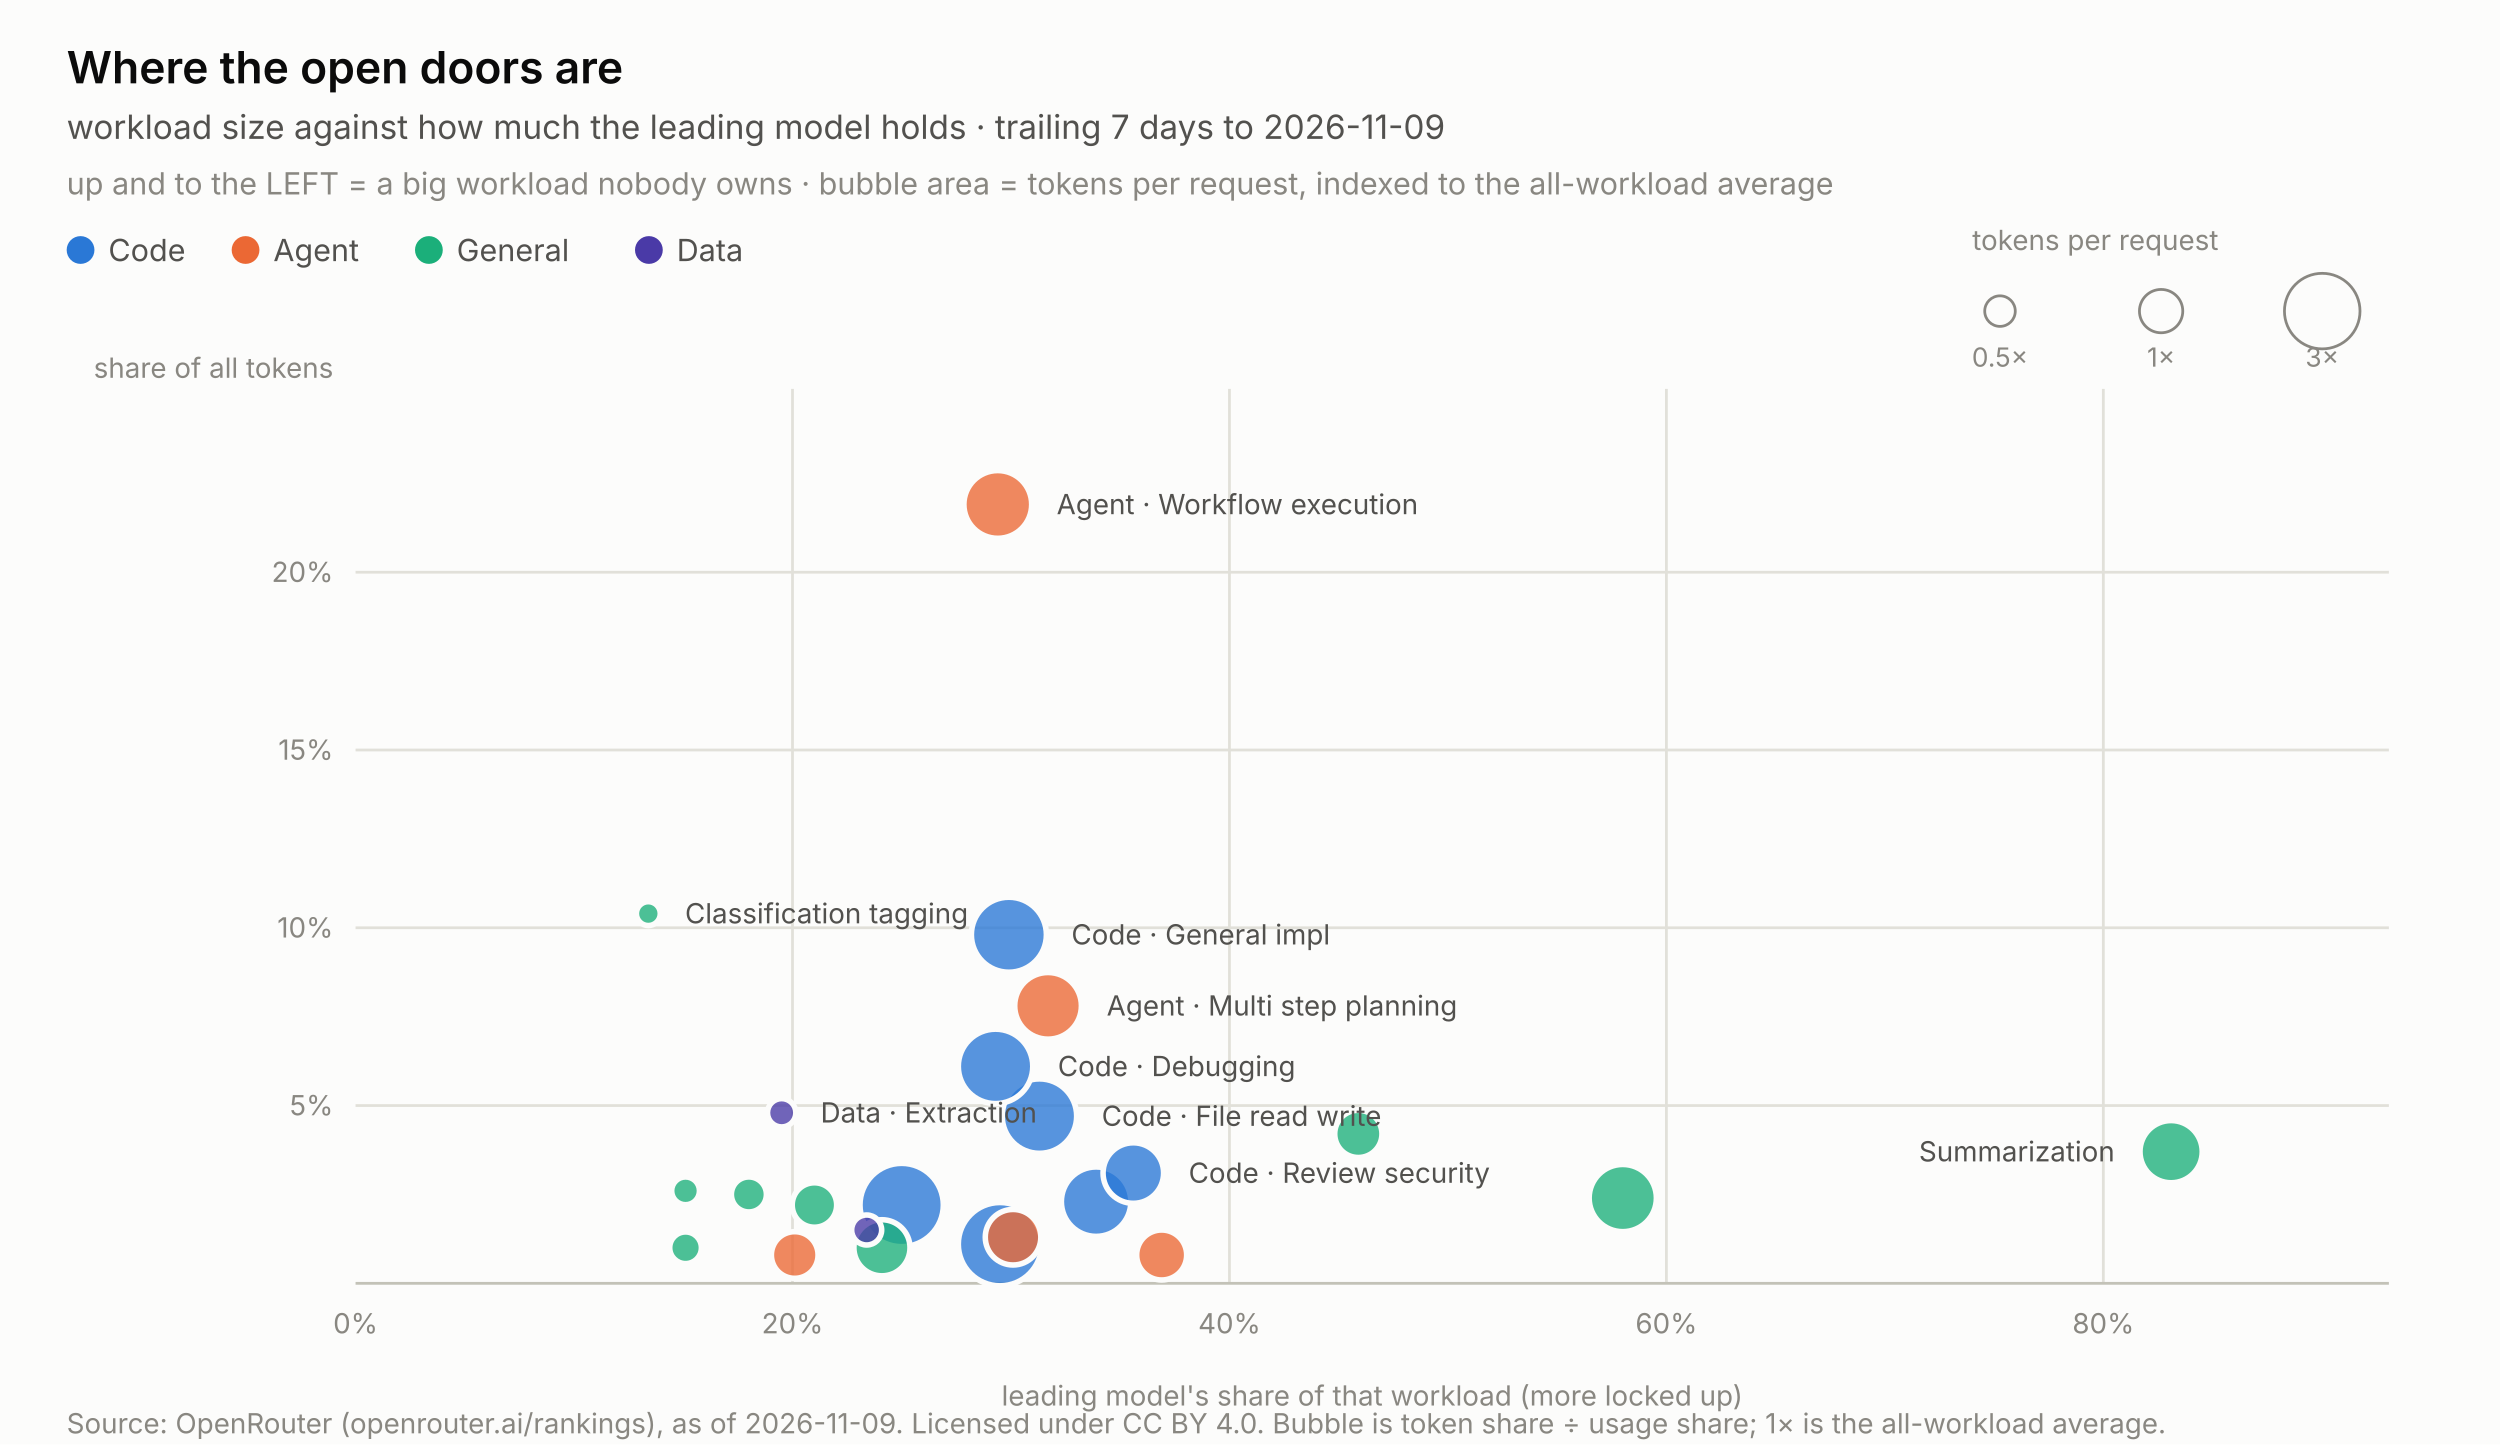
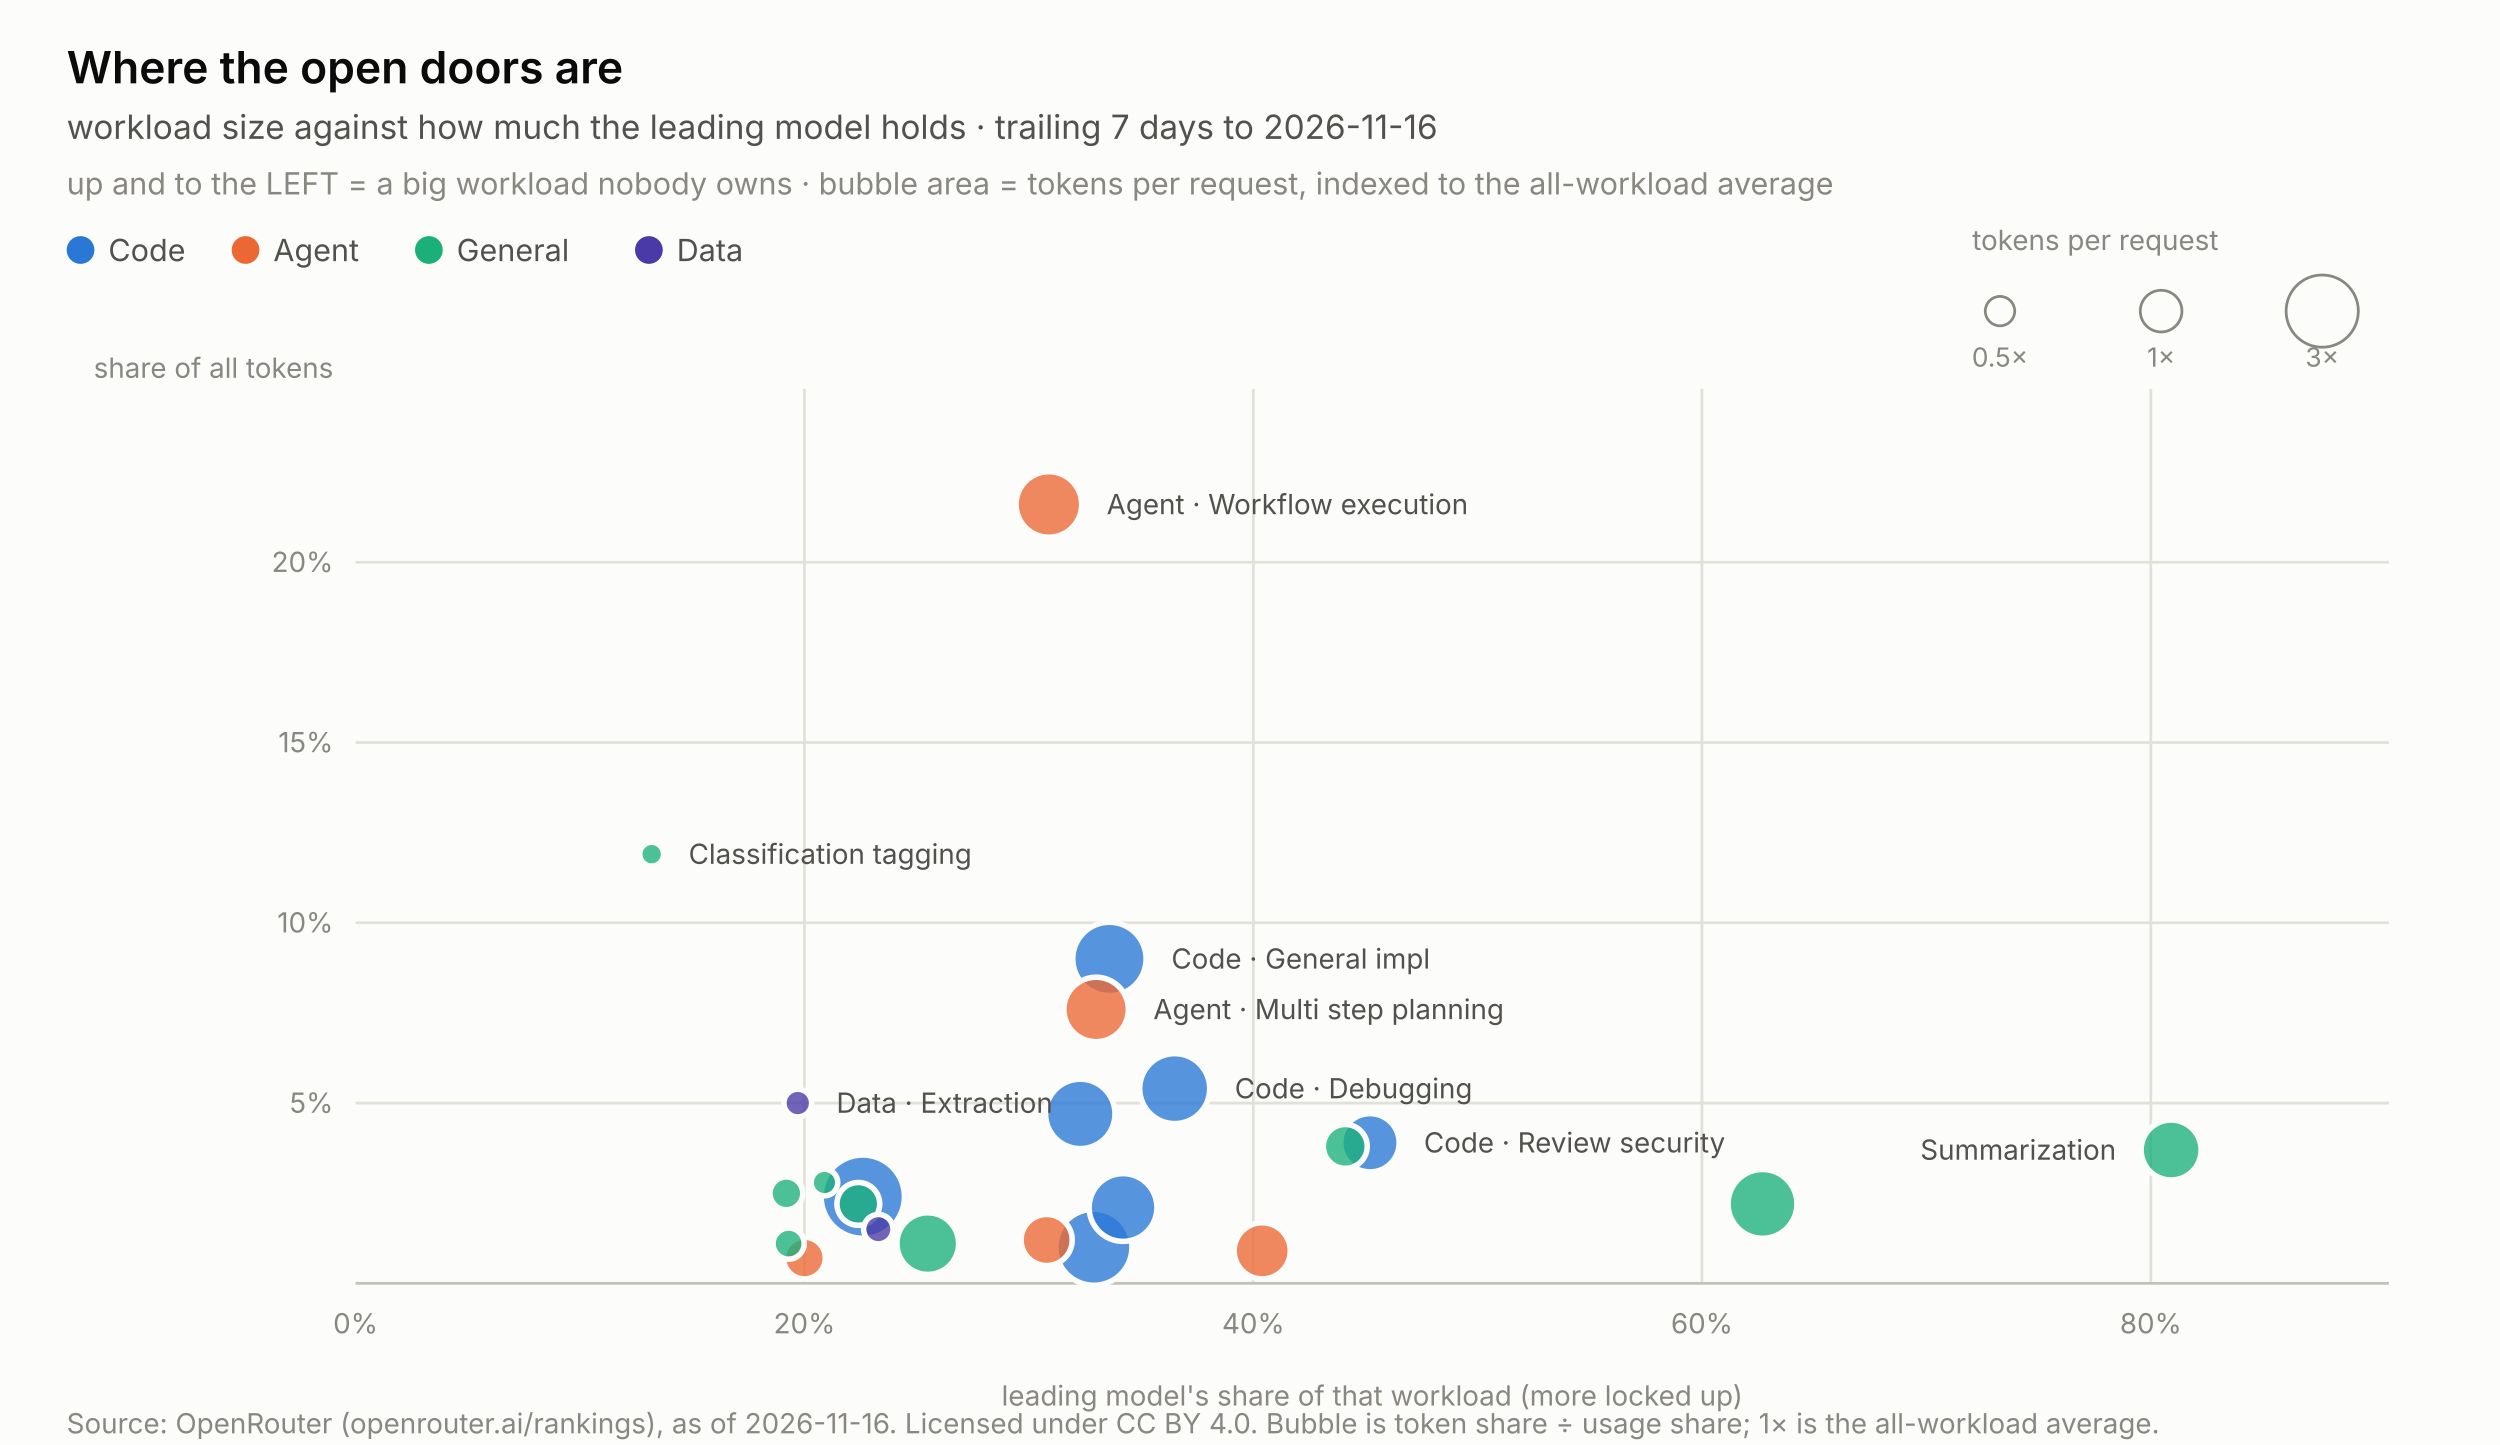
<svg xmlns="http://www.w3.org/2000/svg" width="900.0" height="520.0" viewBox="0 0 900.0 520.0" role="img" aria-label="Where the open doors are">
  <rect width="900.0" height="520.0" fill="#fcfcfb" />
  <text x="24.0" y="30.0" font-family="system-ui, -apple-system, &quot;Segoe UI&quot;, sans-serif" font-size="16" fill="#0b0b0b" text-anchor="start" font-weight="600" style="">Where the open doors are</text>
-   <text x="24.0" y="50.0" font-family="system-ui, -apple-system, &quot;Segoe UI&quot;, sans-serif" font-size="12" fill="#52514e" text-anchor="start" font-weight="normal" style="">workload size against how much the leading model holds · trailing 7 days to 2026-11-09</text>
+   <text x="24.0" y="50.0" font-family="system-ui, -apple-system, &quot;Segoe UI&quot;, sans-serif" font-size="12" fill="#52514e" text-anchor="start" font-weight="normal" style="">workload size against how much the leading model holds · trailing 7 days to 2026-11-16</text>
  <text x="24.0" y="70.0" font-family="system-ui, -apple-system, &quot;Segoe UI&quot;, sans-serif" font-size="11" fill="#898781" text-anchor="start" font-weight="normal" style="">up and to the LEFT = a big workload nobody owns · bubble area = tokens per request, indexed to the all-workload average</text>
  <circle cx="29.0" cy="90" r="5" fill="#2a78d6" />
  <text x="39.0" y="94.0" font-family="system-ui, -apple-system, &quot;Segoe UI&quot;, sans-serif" font-size="11" fill="#52514e" text-anchor="start" font-weight="normal" style="">Code</text>
  <circle cx="88.4" cy="90" r="5" fill="#eb6834" />
  <text x="98.4" y="94.0" font-family="system-ui, -apple-system, &quot;Segoe UI&quot;, sans-serif" font-size="11" fill="#52514e" text-anchor="start" font-weight="normal" style="">Agent</text>
  <circle cx="154.4" cy="90" r="5" fill="#1baf7a" />
  <text x="164.4" y="94.0" font-family="system-ui, -apple-system, &quot;Segoe UI&quot;, sans-serif" font-size="11" fill="#52514e" text-anchor="start" font-weight="normal" style="">General</text>
  <circle cx="233.6" cy="90" r="5" fill="#4a3aa7" />
  <text x="243.6" y="94.0" font-family="system-ui, -apple-system, &quot;Segoe UI&quot;, sans-serif" font-size="11" fill="#52514e" text-anchor="start" font-weight="normal" style="">Data</text>
  <text x="710.0" y="90.0" font-family="system-ui, -apple-system, &quot;Segoe UI&quot;, sans-serif" font-size="10" fill="#898781" text-anchor="start" font-weight="normal" style="">tokens per request</text>
-   <circle cx="720.0" cy="112" r="5.5" fill="none" stroke="#898781" stroke-width="1" />
+   <circle cx="720.0" cy="112" r="5.3" fill="none" stroke="#898781" stroke-width="1" />
  <text x="720.0" y="132.0" font-family="system-ui, -apple-system, &quot;Segoe UI&quot;, sans-serif" font-size="9.5" fill="#898781" text-anchor="middle" font-weight="normal" style="">0.5×</text>
-   <circle cx="778.0" cy="112" r="7.8" fill="none" stroke="#898781" stroke-width="1" />
+   <circle cx="778.0" cy="112" r="7.5" fill="none" stroke="#898781" stroke-width="1" />
  <text x="778.0" y="132.0" font-family="system-ui, -apple-system, &quot;Segoe UI&quot;, sans-serif" font-size="9.5" fill="#898781" text-anchor="middle" font-weight="normal" style="">1×</text>
-   <circle cx="836.0" cy="112" r="13.6" fill="none" stroke="#898781" stroke-width="1" />
+   <circle cx="836.0" cy="112" r="13.0" fill="none" stroke="#898781" stroke-width="1" />
  <text x="836.0" y="132.0" font-family="system-ui, -apple-system, &quot;Segoe UI&quot;, sans-serif" font-size="9.5" fill="#898781" text-anchor="middle" font-weight="normal" style="">3×</text>
  <text x="128.0" y="480.0" font-family="system-ui, -apple-system, &quot;Segoe UI&quot;, sans-serif" font-size="10" fill="#898781" text-anchor="middle" font-weight="normal" style="font-variant-numeric: tabular-nums;">0%</text>
-   <line x1="285.3" y1="140.0" x2="285.3" y2="462.0" stroke="#e1e0d9" stroke-width="1" />
-   <text x="285.3" y="480.0" font-family="system-ui, -apple-system, &quot;Segoe UI&quot;, sans-serif" font-size="10" fill="#898781" text-anchor="middle" font-weight="normal" style="font-variant-numeric: tabular-nums;">20%</text>
-   <line x1="442.6" y1="140.0" x2="442.6" y2="462.0" stroke="#e1e0d9" stroke-width="1" />
-   <text x="442.6" y="480.0" font-family="system-ui, -apple-system, &quot;Segoe UI&quot;, sans-serif" font-size="10" fill="#898781" text-anchor="middle" font-weight="normal" style="font-variant-numeric: tabular-nums;">40%</text>
-   <line x1="599.9" y1="140.0" x2="599.9" y2="462.0" stroke="#e1e0d9" stroke-width="1" />
-   <text x="599.9" y="480.0" font-family="system-ui, -apple-system, &quot;Segoe UI&quot;, sans-serif" font-size="10" fill="#898781" text-anchor="middle" font-weight="normal" style="font-variant-numeric: tabular-nums;">60%</text>
-   <line x1="757.2" y1="140.0" x2="757.2" y2="462.0" stroke="#e1e0d9" stroke-width="1" />
-   <text x="757.2" y="480.0" font-family="system-ui, -apple-system, &quot;Segoe UI&quot;, sans-serif" font-size="10" fill="#898781" text-anchor="middle" font-weight="normal" style="font-variant-numeric: tabular-nums;">80%</text>
-   <line x1="128.0" y1="398.0" x2="860.0" y2="398.0" stroke="#e1e0d9" stroke-width="1" />
-   <text x="120.0" y="401.5" font-family="system-ui, -apple-system, &quot;Segoe UI&quot;, sans-serif" font-size="10" fill="#898781" text-anchor="end" font-weight="normal" style="font-variant-numeric: tabular-nums;">5%</text>
-   <line x1="128.0" y1="334.0" x2="860.0" y2="334.0" stroke="#e1e0d9" stroke-width="1" />
-   <text x="120.0" y="337.5" font-family="system-ui, -apple-system, &quot;Segoe UI&quot;, sans-serif" font-size="10" fill="#898781" text-anchor="end" font-weight="normal" style="font-variant-numeric: tabular-nums;">10%</text>
-   <line x1="128.0" y1="270.0" x2="860.0" y2="270.0" stroke="#e1e0d9" stroke-width="1" />
-   <text x="120.0" y="273.5" font-family="system-ui, -apple-system, &quot;Segoe UI&quot;, sans-serif" font-size="10" fill="#898781" text-anchor="end" font-weight="normal" style="font-variant-numeric: tabular-nums;">15%</text>
-   <line x1="128.0" y1="206.0" x2="860.0" y2="206.0" stroke="#e1e0d9" stroke-width="1" />
-   <text x="120.0" y="209.5" font-family="system-ui, -apple-system, &quot;Segoe UI&quot;, sans-serif" font-size="10" fill="#898781" text-anchor="end" font-weight="normal" style="font-variant-numeric: tabular-nums;">20%</text>
+   <line x1="289.6" y1="140.0" x2="289.6" y2="462.0" stroke="#e1e0d9" stroke-width="1" />
+   <text x="289.6" y="480.0" font-family="system-ui, -apple-system, &quot;Segoe UI&quot;, sans-serif" font-size="10" fill="#898781" text-anchor="middle" font-weight="normal" style="font-variant-numeric: tabular-nums;">20%</text>
+   <line x1="451.2" y1="140.0" x2="451.2" y2="462.0" stroke="#e1e0d9" stroke-width="1" />
+   <text x="451.2" y="480.0" font-family="system-ui, -apple-system, &quot;Segoe UI&quot;, sans-serif" font-size="10" fill="#898781" text-anchor="middle" font-weight="normal" style="font-variant-numeric: tabular-nums;">40%</text>
+   <line x1="612.7" y1="140.0" x2="612.7" y2="462.0" stroke="#e1e0d9" stroke-width="1" />
+   <text x="612.7" y="480.0" font-family="system-ui, -apple-system, &quot;Segoe UI&quot;, sans-serif" font-size="10" fill="#898781" text-anchor="middle" font-weight="normal" style="font-variant-numeric: tabular-nums;">60%</text>
+   <line x1="774.3" y1="140.0" x2="774.3" y2="462.0" stroke="#e1e0d9" stroke-width="1" />
+   <text x="774.3" y="480.0" font-family="system-ui, -apple-system, &quot;Segoe UI&quot;, sans-serif" font-size="10" fill="#898781" text-anchor="middle" font-weight="normal" style="font-variant-numeric: tabular-nums;">80%</text>
+   <line x1="128.0" y1="397.1" x2="860.0" y2="397.1" stroke="#e1e0d9" stroke-width="1" />
+   <text x="120.0" y="400.6" font-family="system-ui, -apple-system, &quot;Segoe UI&quot;, sans-serif" font-size="10" fill="#898781" text-anchor="end" font-weight="normal" style="font-variant-numeric: tabular-nums;">5%</text>
+   <line x1="128.0" y1="332.2" x2="860.0" y2="332.2" stroke="#e1e0d9" stroke-width="1" />
+   <text x="120.0" y="335.7" font-family="system-ui, -apple-system, &quot;Segoe UI&quot;, sans-serif" font-size="10" fill="#898781" text-anchor="end" font-weight="normal" style="font-variant-numeric: tabular-nums;">10%</text>
+   <line x1="128.0" y1="267.3" x2="860.0" y2="267.3" stroke="#e1e0d9" stroke-width="1" />
+   <text x="120.0" y="270.8" font-family="system-ui, -apple-system, &quot;Segoe UI&quot;, sans-serif" font-size="10" fill="#898781" text-anchor="end" font-weight="normal" style="font-variant-numeric: tabular-nums;">15%</text>
+   <line x1="128.0" y1="202.4" x2="860.0" y2="202.4" stroke="#e1e0d9" stroke-width="1" />
+   <text x="120.0" y="205.9" font-family="system-ui, -apple-system, &quot;Segoe UI&quot;, sans-serif" font-size="10" fill="#898781" text-anchor="end" font-weight="normal" style="font-variant-numeric: tabular-nums;">20%</text>
  <text x="120.0" y="136.0" font-family="system-ui, -apple-system, &quot;Segoe UI&quot;, sans-serif" font-size="10" fill="#898781" text-anchor="end" font-weight="normal" style="">share of all tokens</text>
  <text x="494.0" y="506.0" font-family="system-ui, -apple-system, &quot;Segoe UI&quot;, sans-serif" font-size="10" fill="#898781" text-anchor="middle" font-weight="normal" style="">leading model's share of that workload (more locked up)</text>
  <line x1="128.0" y1="462.0" x2="860.0" y2="462.0" stroke="#c3c2b7" stroke-width="1" />
-   <circle cx="324.6" cy="433.8" r="15.0" fill="#2a78d6" fill-opacity="0.78" stroke="#fcfcfb" stroke-width="2" />
-   <circle cx="360.0" cy="447.9" r="15.0" fill="#2a78d6" fill-opacity="0.78" stroke="#fcfcfb" stroke-width="2" />
-   <circle cx="363.2" cy="336.5" r="13.5" fill="#2a78d6" fill-opacity="0.78" stroke="#fcfcfb" stroke-width="2" />
-   <circle cx="374.2" cy="401.8" r="13.4" fill="#2a78d6" fill-opacity="0.78" stroke="#fcfcfb" stroke-width="2" />
-   <circle cx="358.4" cy="383.9" r="13.4" fill="#2a78d6" fill-opacity="0.78" stroke="#fcfcfb" stroke-width="2" />
-   <circle cx="394.6" cy="432.6" r="12.5" fill="#2a78d6" fill-opacity="0.78" stroke="#fcfcfb" stroke-width="2" />
-   <circle cx="359.2" cy="181.6" r="12.2" fill="#eb6834" fill-opacity="0.78" stroke="#fcfcfb" stroke-width="2" />
-   <circle cx="584.2" cy="431.3" r="12.1" fill="#1baf7a" fill-opacity="0.78" stroke="#fcfcfb" stroke-width="2" />
-   <circle cx="377.3" cy="362.1" r="12.0" fill="#eb6834" fill-opacity="0.78" stroke="#fcfcfb" stroke-width="2" />
-   <circle cx="781.6" cy="414.6" r="11.2" fill="#1baf7a" fill-opacity="0.78" stroke="#fcfcfb" stroke-width="2" />
-   <circle cx="408.0" cy="422.3" r="10.9" fill="#2a78d6" fill-opacity="0.78" stroke="#fcfcfb" stroke-width="2" />
-   <circle cx="317.5" cy="449.2" r="10.1" fill="#1baf7a" fill-opacity="0.78" stroke="#fcfcfb" stroke-width="2" />
-   <circle cx="364.7" cy="445.4" r="10.0" fill="#eb6834" fill-opacity="0.78" stroke="#fcfcfb" stroke-width="2" />
-   <circle cx="418.2" cy="451.8" r="9.0" fill="#eb6834" fill-opacity="0.78" stroke="#fcfcfb" stroke-width="2" />
-   <circle cx="489.0" cy="408.2" r="8.5" fill="#1baf7a" fill-opacity="0.78" stroke="#fcfcfb" stroke-width="2" />
-   <circle cx="286.1" cy="451.8" r="8.4" fill="#eb6834" fill-opacity="0.78" stroke="#fcfcfb" stroke-width="2" />
-   <circle cx="293.2" cy="433.8" r="8.0" fill="#1baf7a" fill-opacity="0.78" stroke="#fcfcfb" stroke-width="2" />
-   <circle cx="269.6" cy="430.0" r="6.3" fill="#1baf7a" fill-opacity="0.78" stroke="#fcfcfb" stroke-width="2" />
-   <circle cx="246.8" cy="449.2" r="5.7" fill="#1baf7a" fill-opacity="0.78" stroke="#fcfcfb" stroke-width="2" />
-   <circle cx="312.0" cy="442.8" r="5.4" fill="#4a3aa7" fill-opacity="0.78" stroke="#fcfcfb" stroke-width="2" />
-   <circle cx="281.4" cy="400.6" r="5.1" fill="#4a3aa7" fill-opacity="0.78" stroke="#fcfcfb" stroke-width="2" />
-   <circle cx="246.8" cy="428.7" r="5.0" fill="#1baf7a" fill-opacity="0.78" stroke="#fcfcfb" stroke-width="2" />
-   <circle cx="233.4" cy="328.9" r="4.3" fill="#1baf7a" fill-opacity="0.78" stroke="#fcfcfb" stroke-width="2" />
-   <text x="380.4" y="185.1" font-family="system-ui, -apple-system, &quot;Segoe UI&quot;, sans-serif" font-size="10" fill="#52514e" text-anchor="start" font-weight="normal" style="">Agent · Workflow execution</text>
-   <text x="246.6" y="332.4" font-family="system-ui, -apple-system, &quot;Segoe UI&quot;, sans-serif" font-size="10" fill="#52514e" text-anchor="start" font-weight="normal" style="">Classification tagging</text>
-   <text x="385.7" y="340.0" font-family="system-ui, -apple-system, &quot;Segoe UI&quot;, sans-serif" font-size="10" fill="#52514e" text-anchor="start" font-weight="normal" style="">Code · General impl</text>
-   <text x="398.4" y="365.6" font-family="system-ui, -apple-system, &quot;Segoe UI&quot;, sans-serif" font-size="10" fill="#52514e" text-anchor="start" font-weight="normal" style="">Agent · Multi step planning</text>
-   <text x="380.8" y="387.4" font-family="system-ui, -apple-system, &quot;Segoe UI&quot;, sans-serif" font-size="10" fill="#52514e" text-anchor="start" font-weight="normal" style="">Code · Debugging</text>
-   <text x="295.4" y="404.1" font-family="system-ui, -apple-system, &quot;Segoe UI&quot;, sans-serif" font-size="10" fill="#52514e" text-anchor="start" font-weight="normal" style="">Data · Extraction</text>
-   <text x="396.6" y="405.3" font-family="system-ui, -apple-system, &quot;Segoe UI&quot;, sans-serif" font-size="10" fill="#52514e" text-anchor="start" font-weight="normal" style="">Code · File read write</text>
-   <text x="761.3" y="418.1" font-family="system-ui, -apple-system, &quot;Segoe UI&quot;, sans-serif" font-size="10" fill="#52514e" text-anchor="end" font-weight="normal" style="">Summarization</text>
-   <text x="427.9" y="425.8" font-family="system-ui, -apple-system, &quot;Segoe UI&quot;, sans-serif" font-size="10" fill="#52514e" text-anchor="start" font-weight="normal" style="">Code · Review security</text>
-   <text x="24.0" y="516.0" font-family="system-ui, -apple-system, &quot;Segoe UI&quot;, sans-serif" font-size="10" fill="#898781" text-anchor="start" font-weight="normal" style="">Source: OpenRouter (openrouter.ai/rankings), as of 2026-11-09. Licensed under CC BY 4.0. Bubble is token share ÷ usage share; 1× is the all-workload average.</text>
+   <circle cx="310.6" cy="430.8" r="15.0" fill="#2a78d6" fill-opacity="0.78" stroke="#fcfcfb" stroke-width="2" />
+   <circle cx="393.8" cy="449.0" r="13.7" fill="#2a78d6" fill-opacity="0.78" stroke="#fcfcfb" stroke-width="2" />
+   <circle cx="399.4" cy="345.2" r="13.2" fill="#2a78d6" fill-opacity="0.78" stroke="#fcfcfb" stroke-width="2" />
+   <circle cx="422.9" cy="391.9" r="12.6" fill="#2a78d6" fill-opacity="0.78" stroke="#fcfcfb" stroke-width="2" />
+   <circle cx="388.9" cy="401.0" r="12.5" fill="#2a78d6" fill-opacity="0.78" stroke="#fcfcfb" stroke-width="2" />
+   <circle cx="634.5" cy="433.4" r="12.4" fill="#1baf7a" fill-opacity="0.78" stroke="#fcfcfb" stroke-width="2" />
+   <circle cx="404.3" cy="434.7" r="12.2" fill="#2a78d6" fill-opacity="0.78" stroke="#fcfcfb" stroke-width="2" />
+   <circle cx="377.6" cy="181.6" r="11.8" fill="#eb6834" fill-opacity="0.78" stroke="#fcfcfb" stroke-width="2" />
+   <circle cx="394.6" cy="363.4" r="11.6" fill="#eb6834" fill-opacity="0.78" stroke="#fcfcfb" stroke-width="2" />
+   <circle cx="334.0" cy="447.7" r="11.1" fill="#1baf7a" fill-opacity="0.78" stroke="#fcfcfb" stroke-width="2" />
+   <circle cx="781.6" cy="414.0" r="10.8" fill="#1baf7a" fill-opacity="0.78" stroke="#fcfcfb" stroke-width="2" />
+   <circle cx="493.2" cy="411.4" r="10.5" fill="#2a78d6" fill-opacity="0.78" stroke="#fcfcfb" stroke-width="2" />
+   <circle cx="454.4" cy="450.3" r="10.1" fill="#eb6834" fill-opacity="0.78" stroke="#fcfcfb" stroke-width="2" />
+   <circle cx="376.8" cy="446.4" r="9.2" fill="#eb6834" fill-opacity="0.78" stroke="#fcfcfb" stroke-width="2" />
+   <circle cx="484.3" cy="412.7" r="7.9" fill="#1baf7a" fill-opacity="0.78" stroke="#fcfcfb" stroke-width="2" />
+   <circle cx="309.0" cy="433.4" r="7.7" fill="#1baf7a" fill-opacity="0.78" stroke="#fcfcfb" stroke-width="2" />
+   <circle cx="289.6" cy="452.9" r="7.5" fill="#eb6834" fill-opacity="0.78" stroke="#fcfcfb" stroke-width="2" />
+   <circle cx="283.1" cy="429.6" r="5.9" fill="#1baf7a" fill-opacity="0.78" stroke="#fcfcfb" stroke-width="2" />
+   <circle cx="283.9" cy="447.7" r="5.6" fill="#1baf7a" fill-opacity="0.78" stroke="#fcfcfb" stroke-width="2" />
+   <circle cx="316.2" cy="442.5" r="5.3" fill="#4a3aa7" fill-opacity="0.78" stroke="#fcfcfb" stroke-width="2" />
+   <circle cx="287.2" cy="397.1" r="5.0" fill="#4a3aa7" fill-opacity="0.78" stroke="#fcfcfb" stroke-width="2" />
+   <circle cx="296.8" cy="425.7" r="4.8" fill="#1baf7a" fill-opacity="0.78" stroke="#fcfcfb" stroke-width="2" />
+   <circle cx="234.6" cy="307.5" r="4.3" fill="#1baf7a" fill-opacity="0.78" stroke="#fcfcfb" stroke-width="2" />
+   <text x="398.4" y="185.1" font-family="system-ui, -apple-system, &quot;Segoe UI&quot;, sans-serif" font-size="10" fill="#52514e" text-anchor="start" font-weight="normal" style="">Agent · Workflow execution</text>
+   <text x="247.9" y="311.0" font-family="system-ui, -apple-system, &quot;Segoe UI&quot;, sans-serif" font-size="10" fill="#52514e" text-anchor="start" font-weight="normal" style="">Classification tagging</text>
+   <text x="421.7" y="348.7" font-family="system-ui, -apple-system, &quot;Segoe UI&quot;, sans-serif" font-size="10" fill="#52514e" text-anchor="start" font-weight="normal" style="">Code · General impl</text>
+   <text x="415.2" y="366.9" font-family="system-ui, -apple-system, &quot;Segoe UI&quot;, sans-serif" font-size="10" fill="#52514e" text-anchor="start" font-weight="normal" style="">Agent · Multi step planning</text>
+   <text x="444.5" y="395.4" font-family="system-ui, -apple-system, &quot;Segoe UI&quot;, sans-serif" font-size="10" fill="#52514e" text-anchor="start" font-weight="normal" style="">Code · Debugging</text>
+   <text x="301.1" y="400.6" font-family="system-ui, -apple-system, &quot;Segoe UI&quot;, sans-serif" font-size="10" fill="#52514e" text-anchor="start" font-weight="normal" style="">Data · Extraction</text>
+   <text x="512.6" y="414.9" font-family="system-ui, -apple-system, &quot;Segoe UI&quot;, sans-serif" font-size="10" fill="#52514e" text-anchor="start" font-weight="normal" style="">Code · Review security</text>
+   <text x="761.8" y="417.5" font-family="system-ui, -apple-system, &quot;Segoe UI&quot;, sans-serif" font-size="10" fill="#52514e" text-anchor="end" font-weight="normal" style="">Summarization</text>
+   <text x="24.0" y="516.0" font-family="system-ui, -apple-system, &quot;Segoe UI&quot;, sans-serif" font-size="10" fill="#898781" text-anchor="start" font-weight="normal" style="">Source: OpenRouter (openrouter.ai/rankings), as of 2026-11-16. Licensed under CC BY 4.0. Bubble is token share ÷ usage share; 1× is the all-workload average.</text>
</svg>
